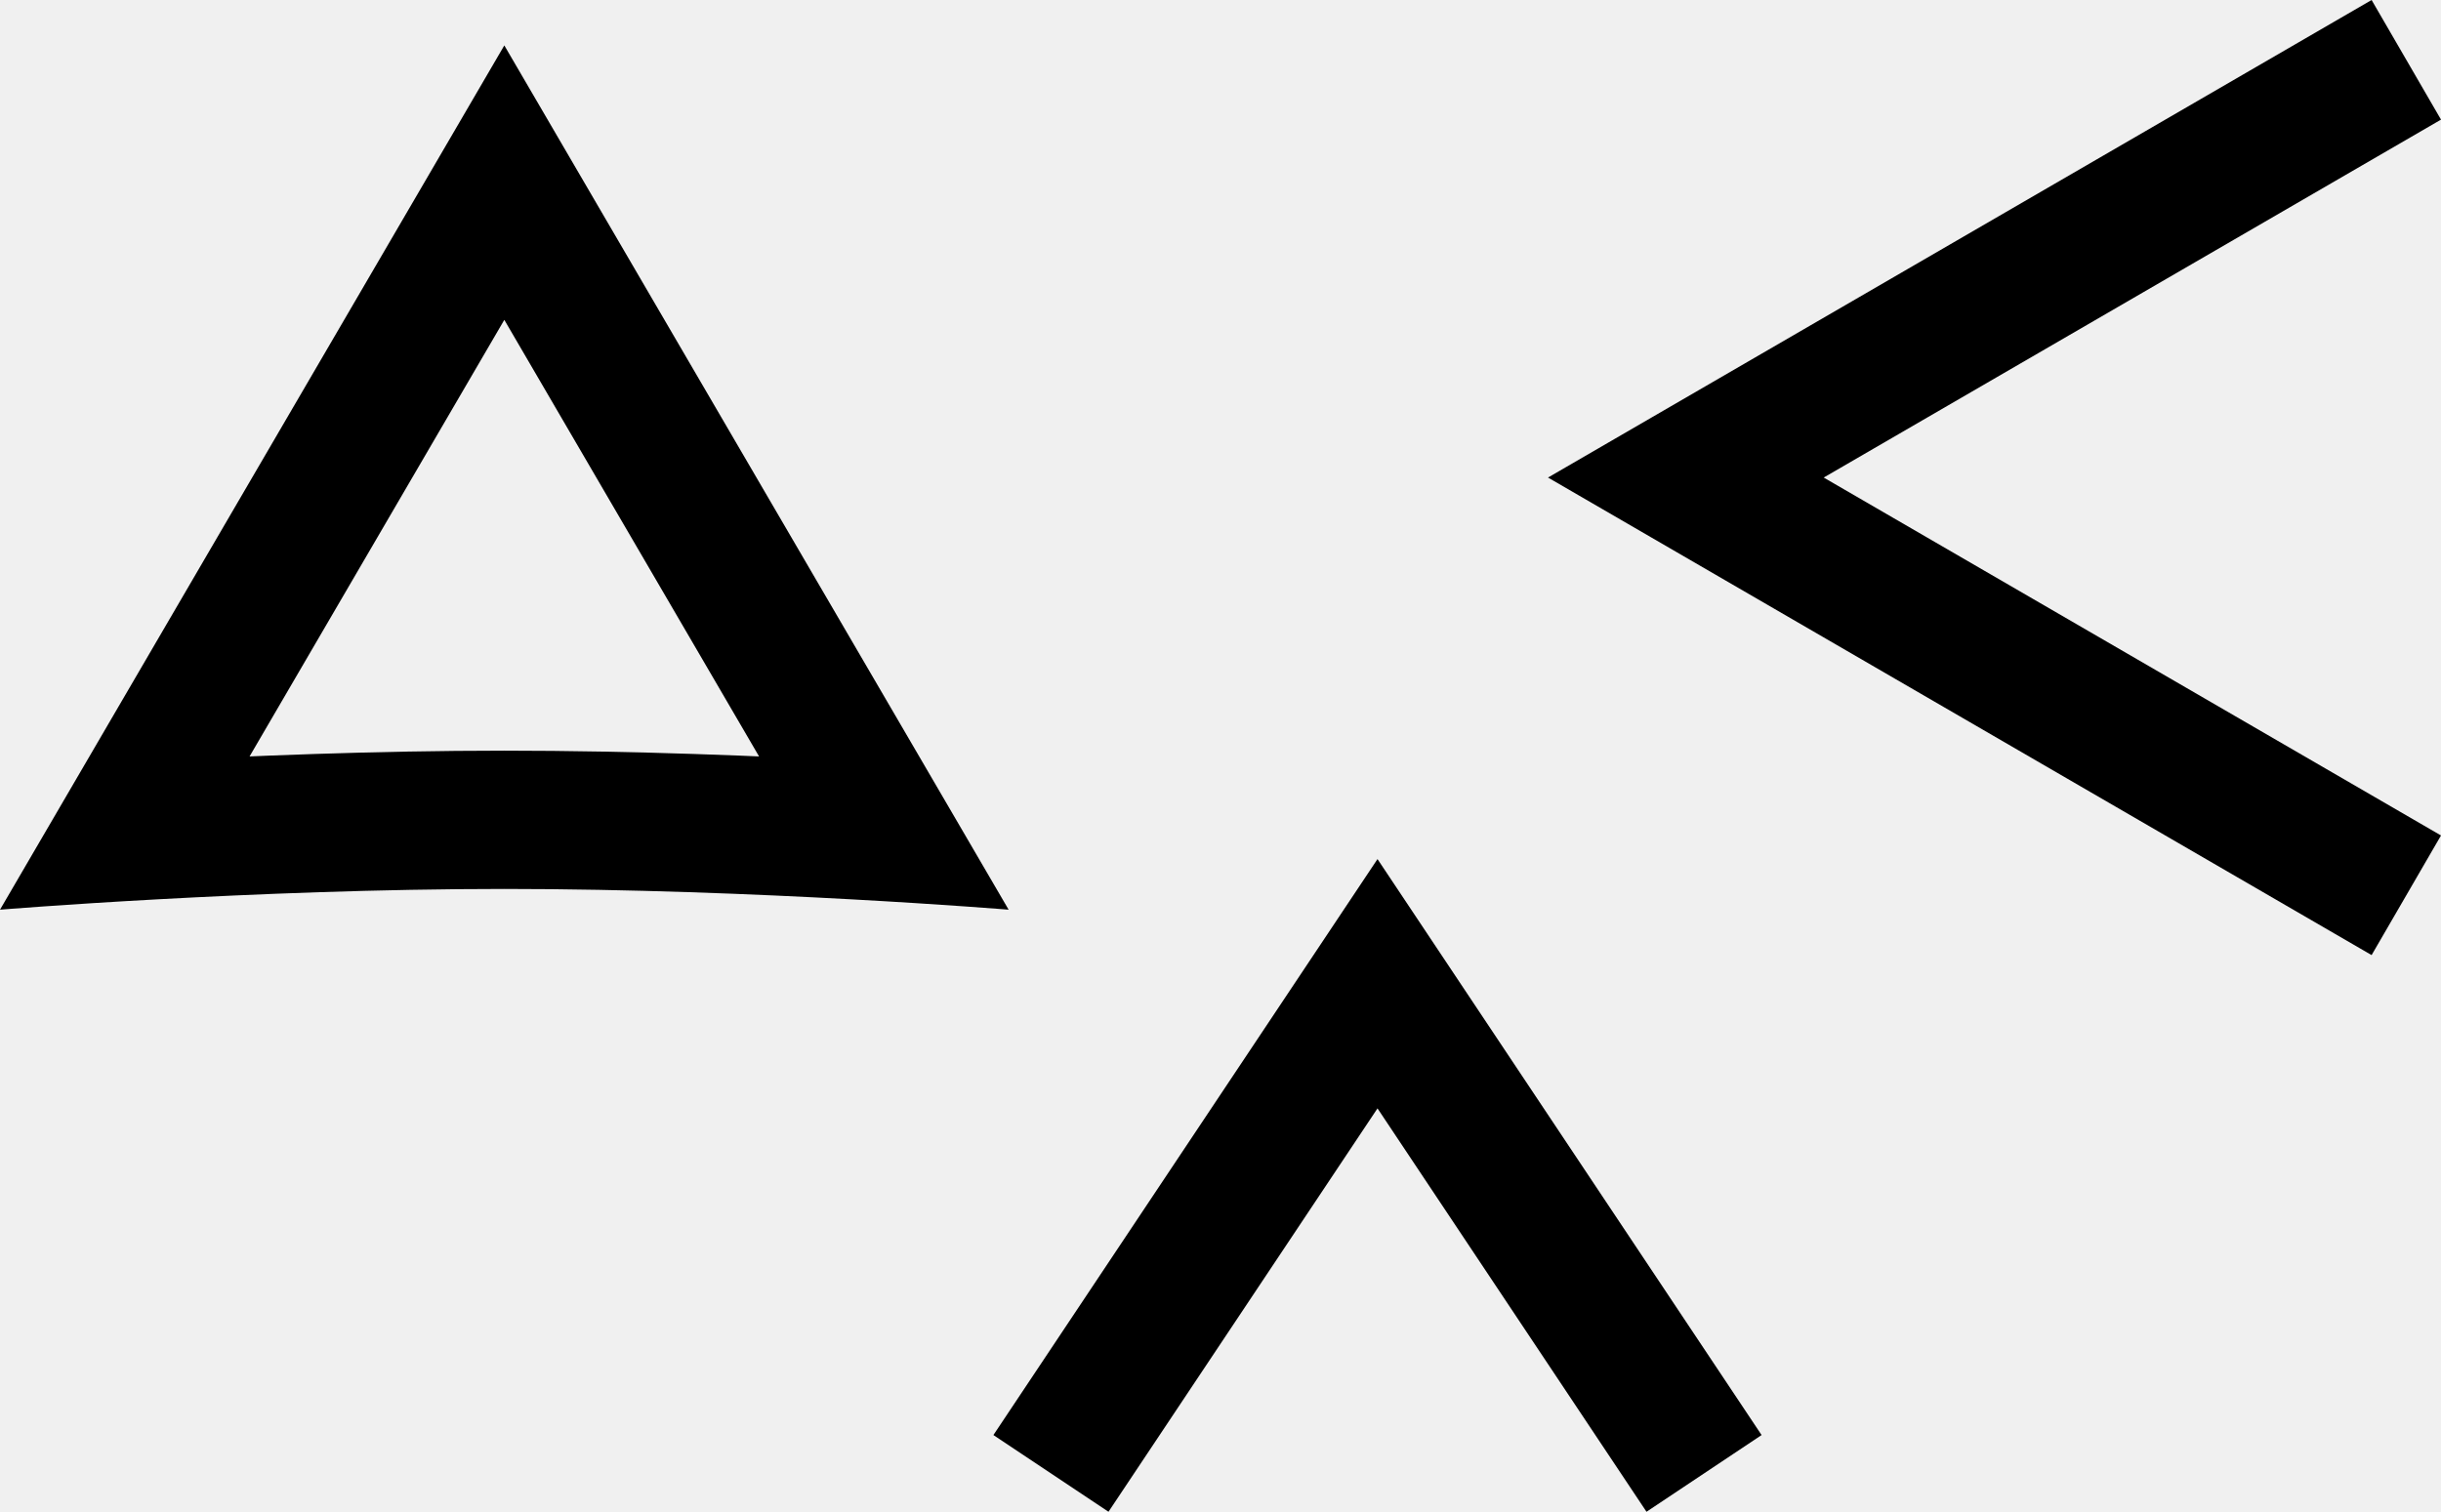
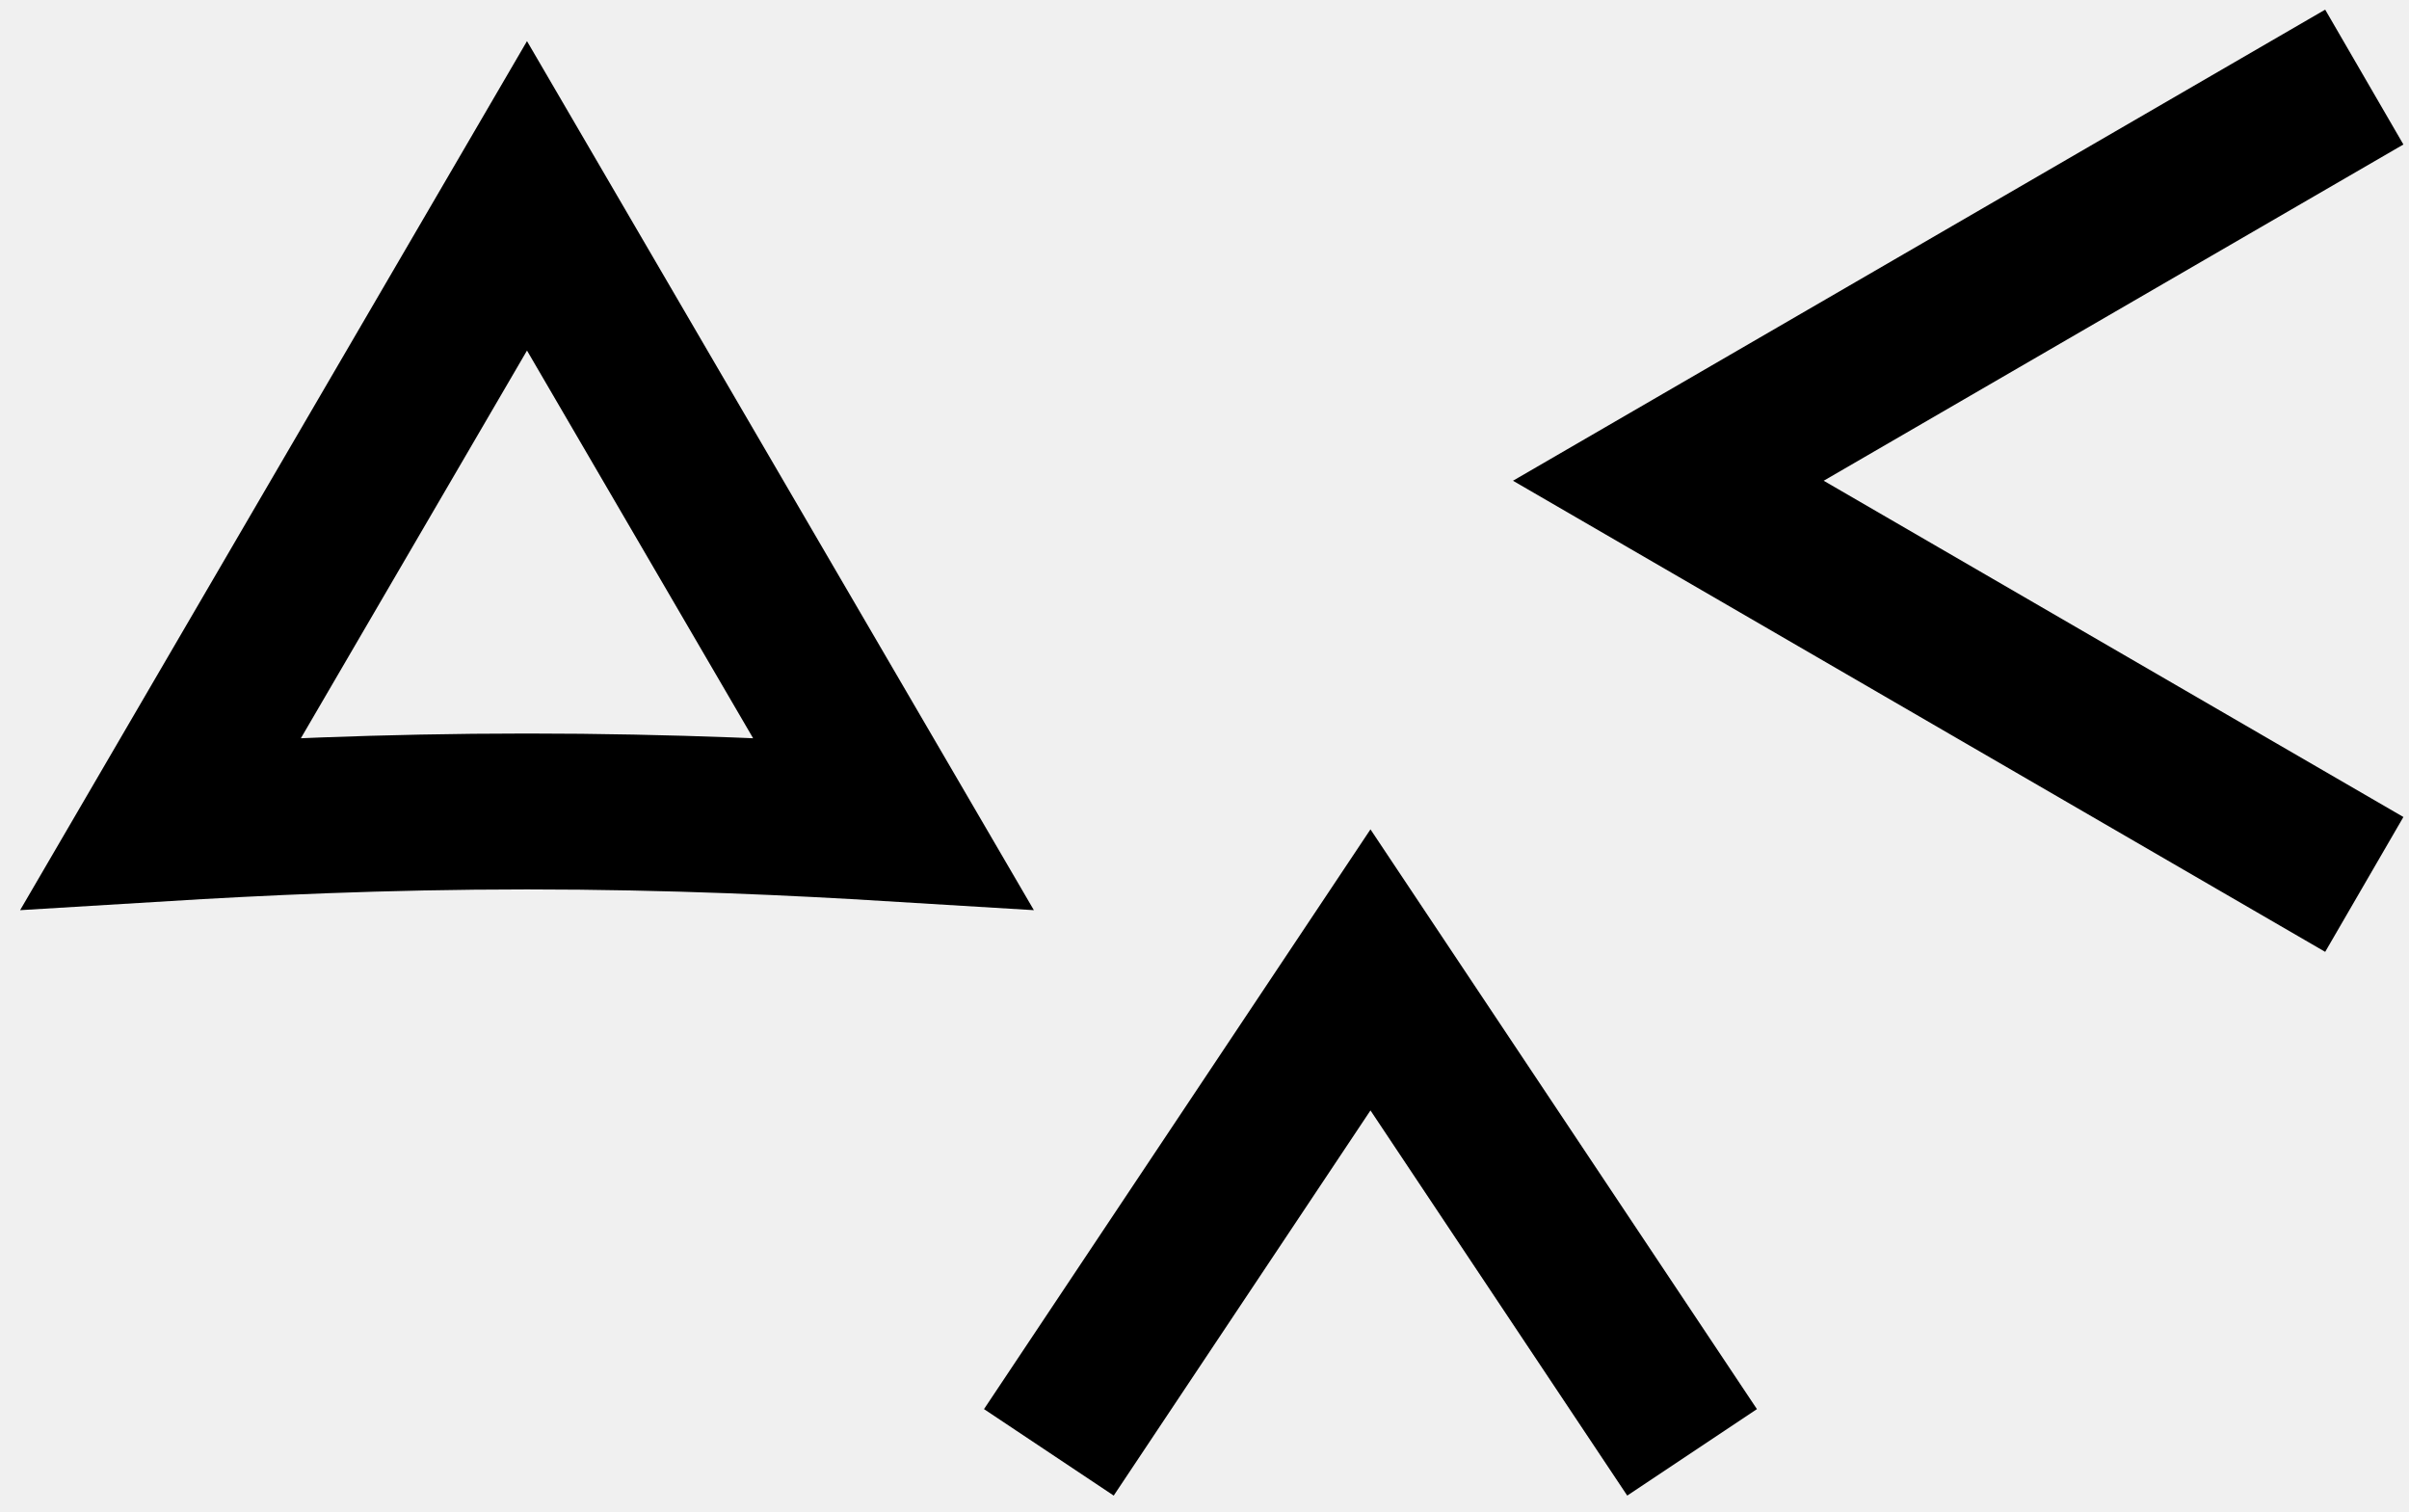
- <svg xmlns="http://www.w3.org/2000/svg" xmlns:xlink="http://www.w3.org/1999/xlink" width="423.52" height="262.38" clip-rule="evenodd" stroke-linecap="round" stroke-linejoin="round" stroke-miterlimit="10" xml:space="preserve">
-   <defs>
-     <path id="Fill" d="m119.5 131.07 87.5 150s-43.75-3.6-87.5-3.6-87.5 3.6-87.5 3.6l43.75-75z" />
-   </defs>
-   <mask id="StrokeMask" x="32" y="131.073" width="175" height="150" maskUnits="userSpaceOnUse">
-     <path d="M32 131.07h175v150H32z" />
-     <use fill="#fff" fill-rule="evenodd" xlink:href="#Fill" />
-   </mask>
-   <g fill="none">
-     <use transform="translate(-32 -123.19)" mask="url(#StrokeMask)" stroke="#000" stroke-linecap="butt" stroke-width="48" xlink:href="#Fill" />
-     <path d="m417.5 10.38-125 72.5 125 72.5" stroke="#000" stroke-linecap="butt" stroke-linejoin="miter" stroke-width="24" />
-     <path d="m189 245.73 50-75v0l50 75" stroke="#000" stroke-linecap="square" stroke-linejoin="miter" stroke-width="24" />
+ <svg xmlns="http://www.w3.org/2000/svg" width="432.68" height="271.38" xml:space="preserve">
+   <g fill="none" stroke="#000" stroke-width="28">
+     <path d="M94.654 35.173c-21.886 37.523-45.48 77.971-65.75 112.72 16.978-1.037 39.6-2.156 65.75-2.156 26.149 0 48.771 1.119 65.75 2.156-21.921-37.575-45.354-77.755-65.75-112.72zM424.65 13.84l-125 72.5 125 72.5" />
+     <path d="m196.15 249.19 50-75 50 75" stroke-linecap="square" />
  </g>
</svg>
